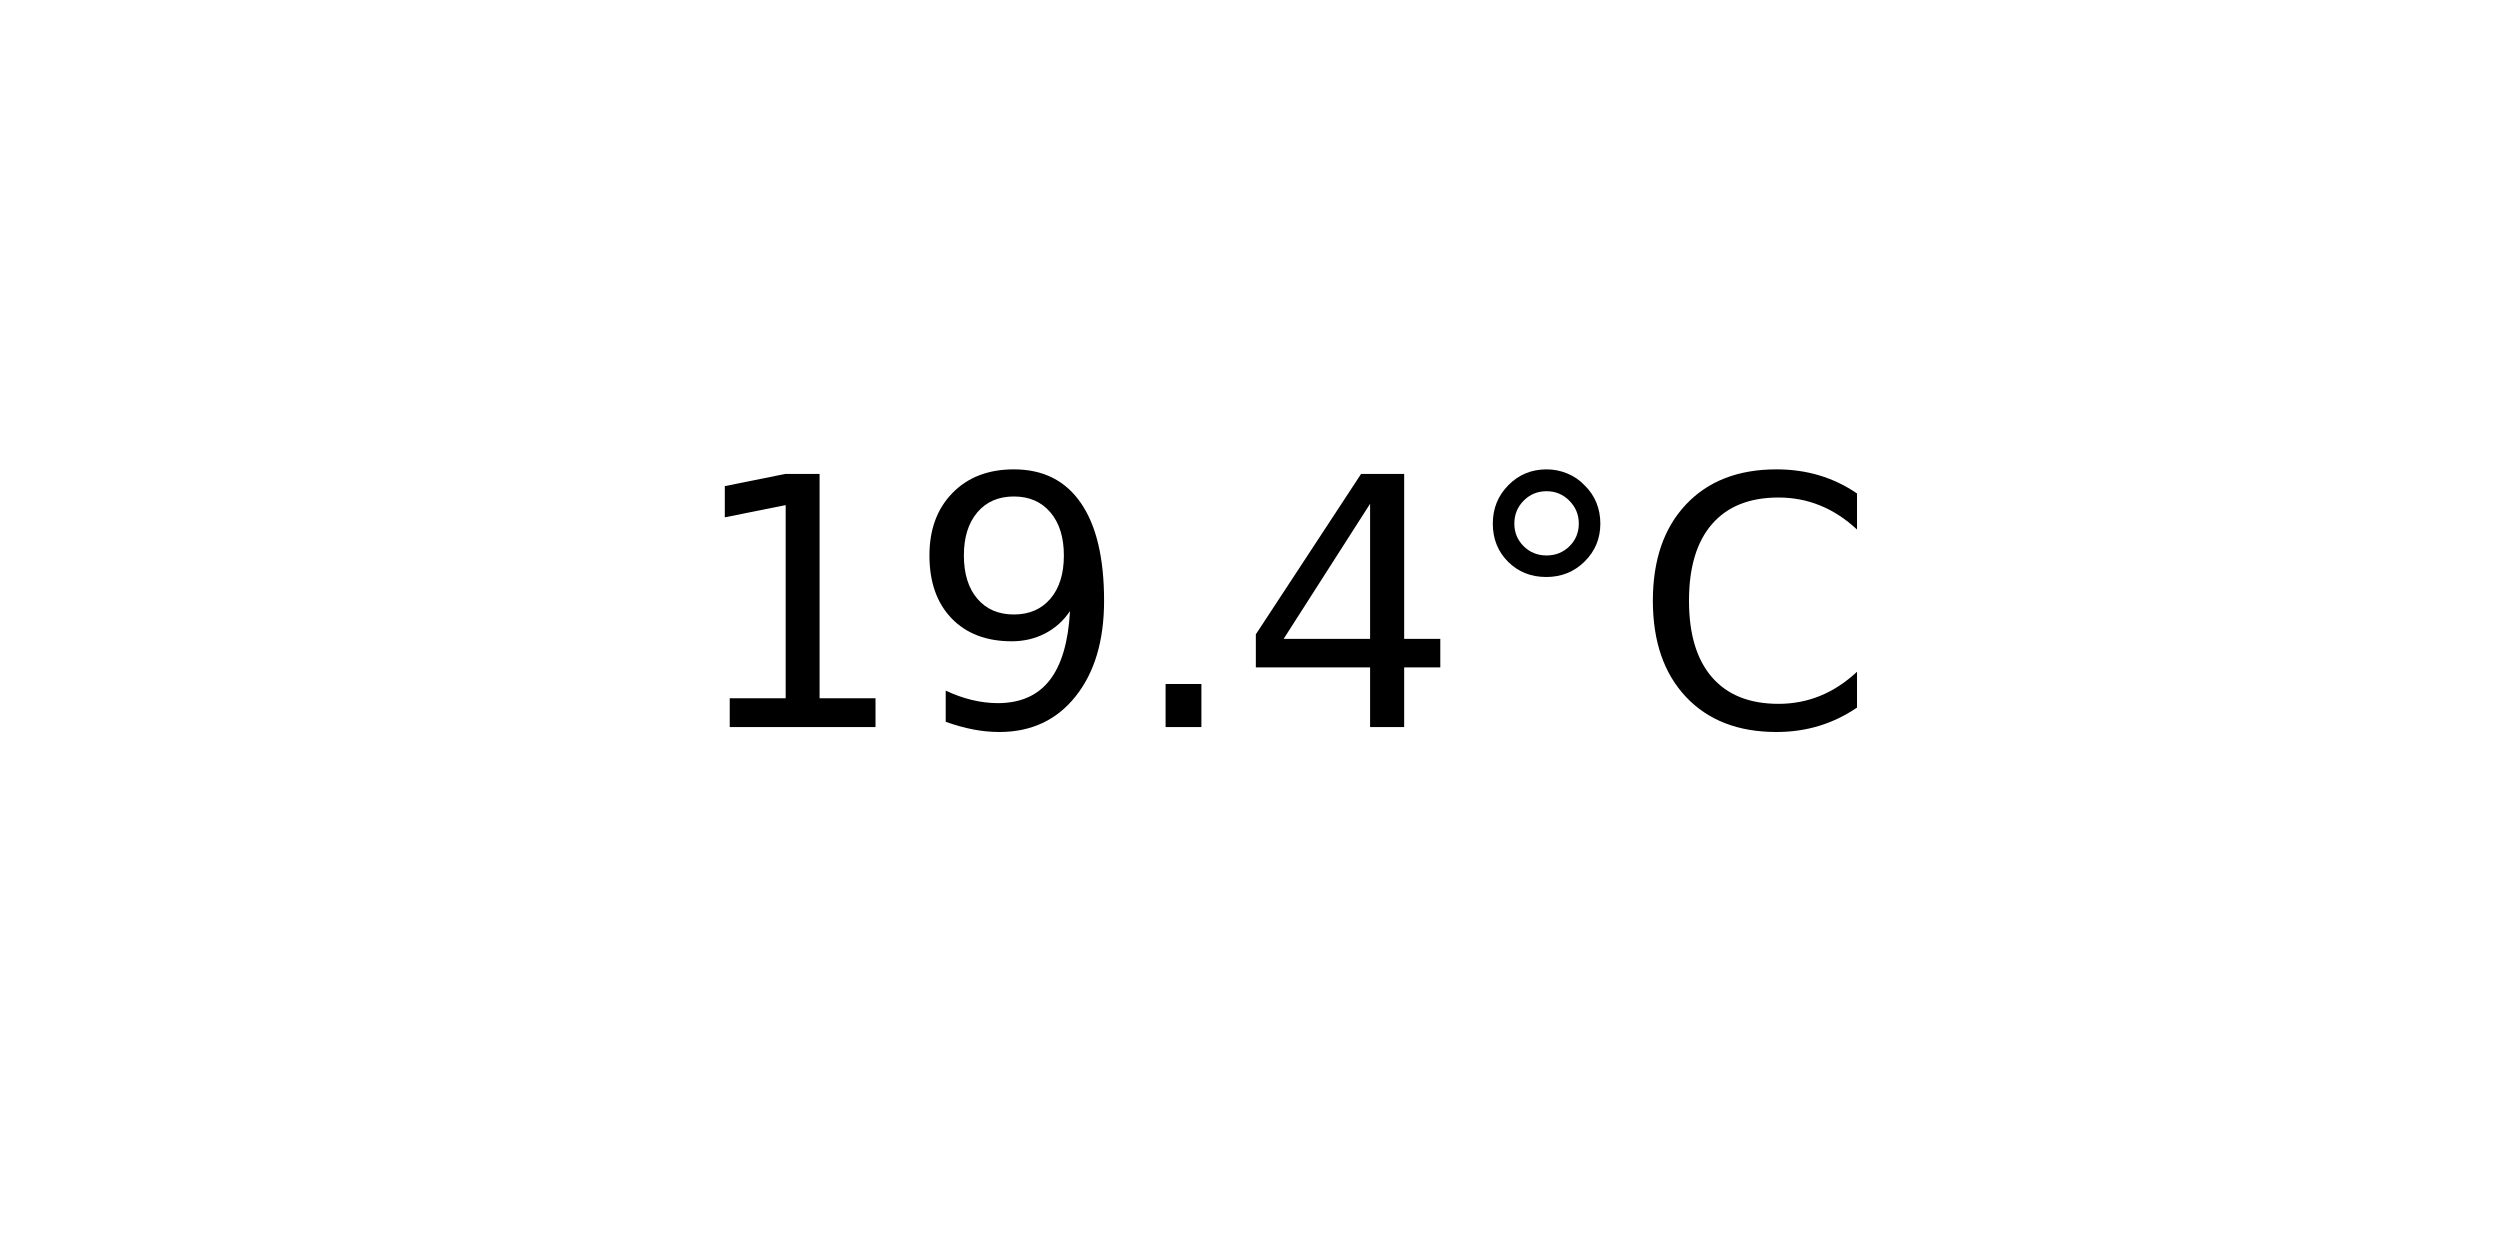
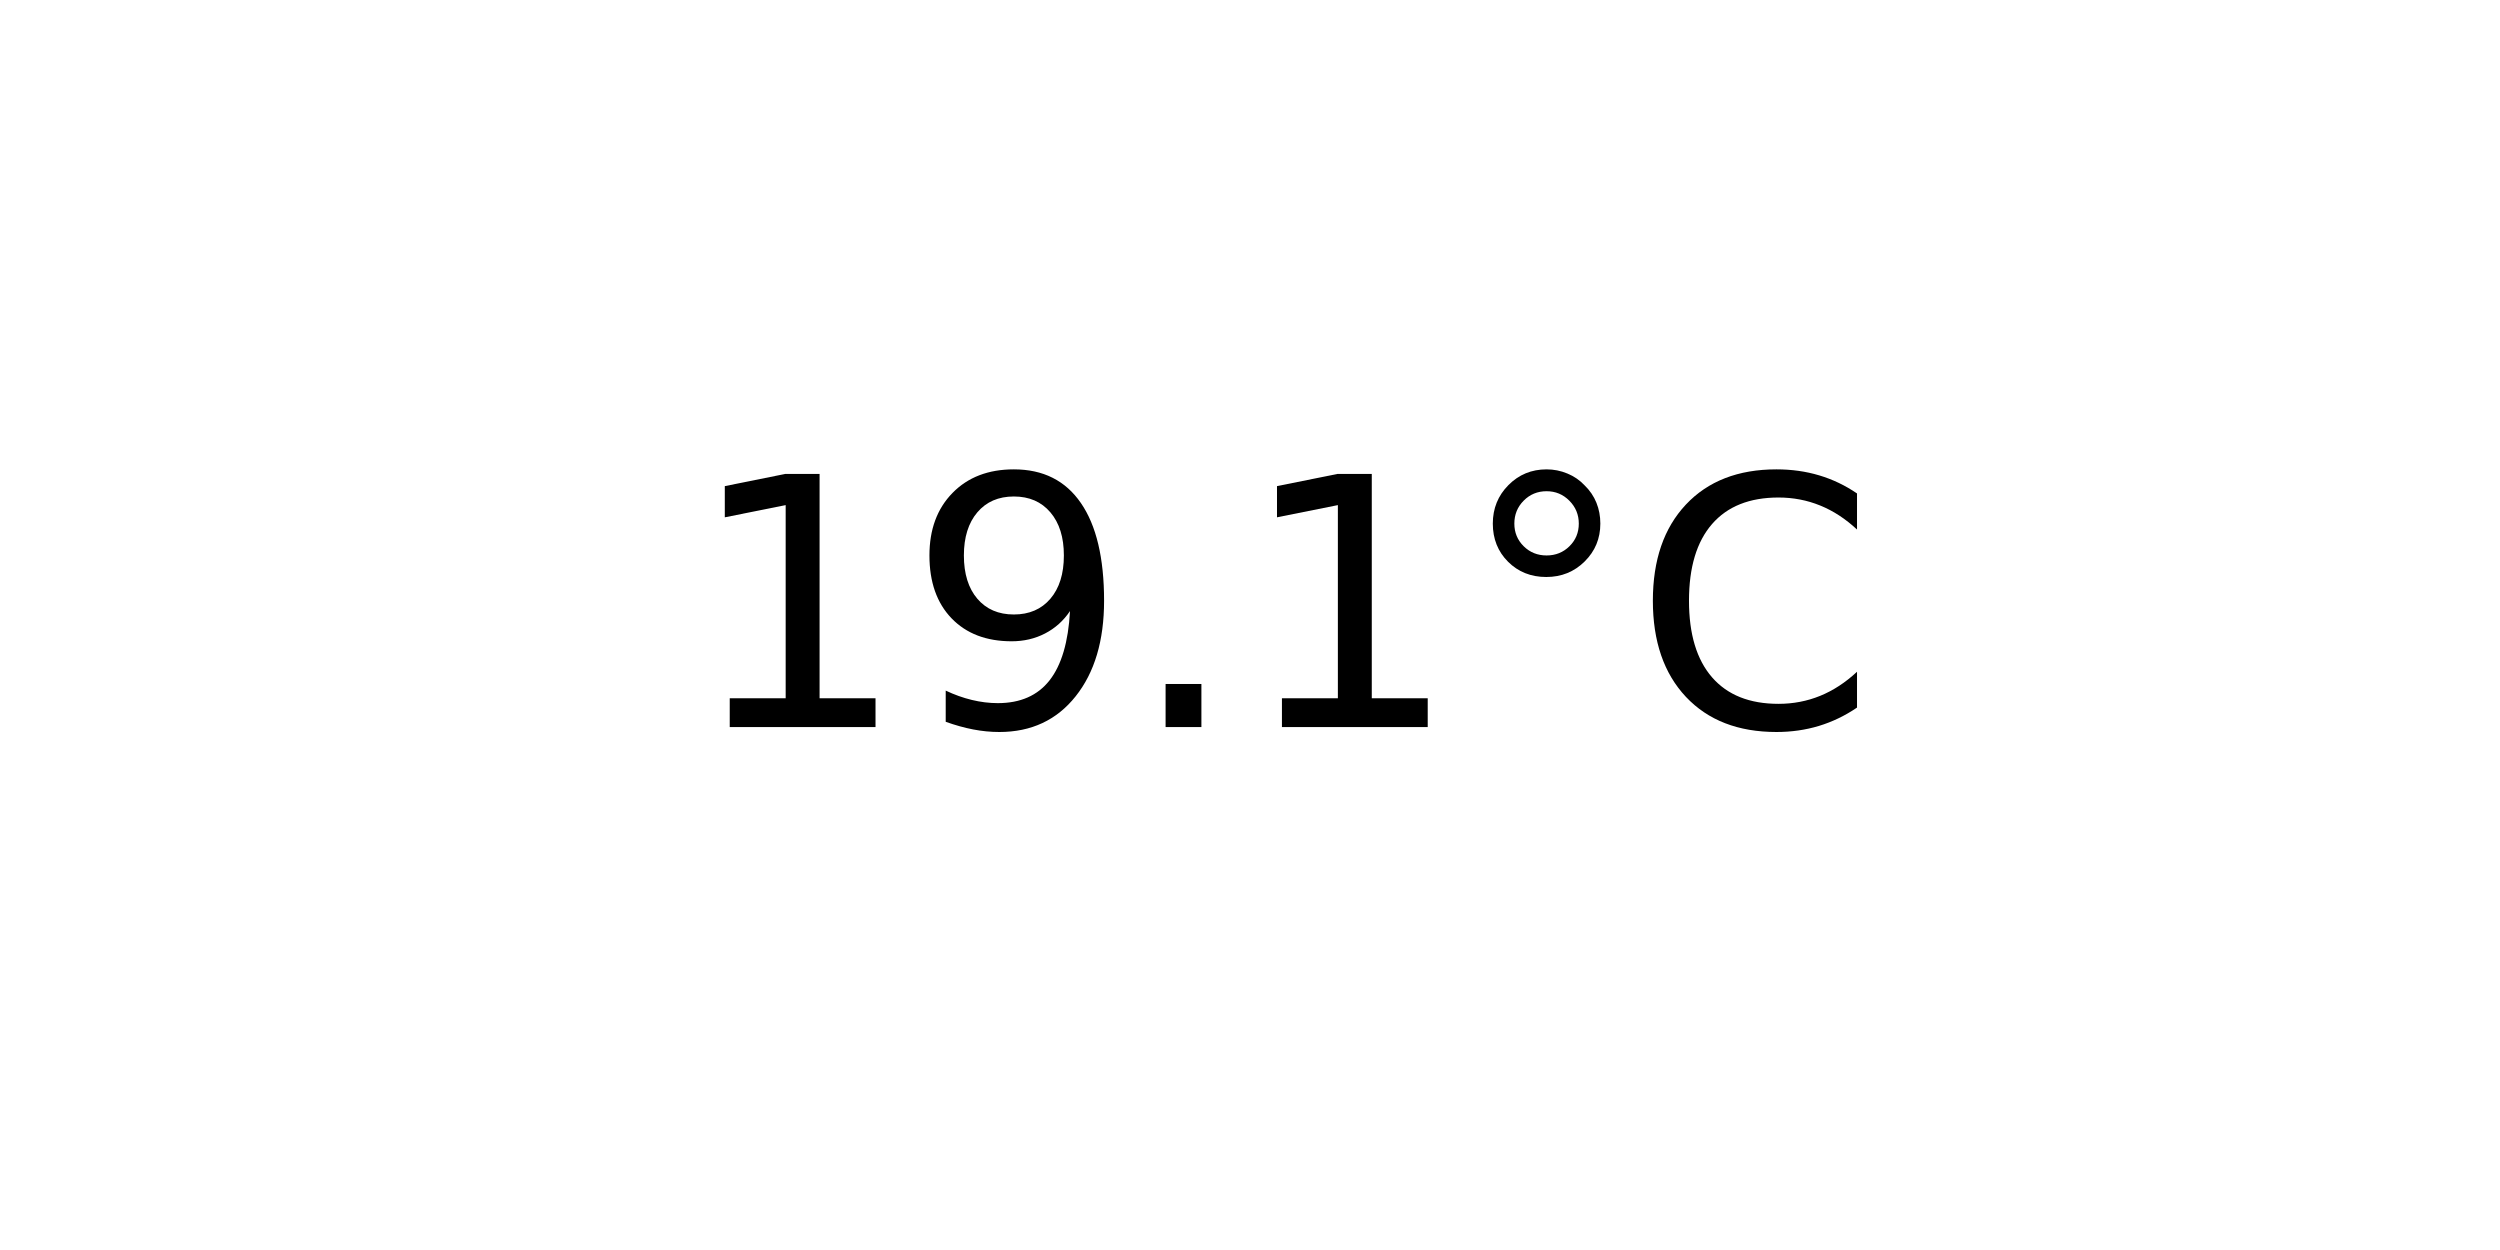
<svg xmlns="http://www.w3.org/2000/svg" xmlns:xlink="http://www.w3.org/1999/xlink" width="72pt" height="36pt" viewBox="0 0 72 36" version="1.1">
  <defs>
    <style type="text/css">*{stroke-linejoin: round; stroke-linecap: butt}</style>
  </defs>
  <g id="figure_1">
    <g id="axes_1">
      <g id="text_1">
        <g transform="translate(19.77578 20.93937) scale(0.1 -0.1)">
          <defs>
            <path id="DejaVuSans-31" d="M 794 531  L 1825 531  L 1825 4091  L 703 3866  L 703 4441  L 1819 4666  L 2450 4666  L 2450 531  L 3481 531  L 3481 0  L 794 0  L 794 531  z " transform="scale(0.015625)" />
            <path id="DejaVuSans-39" d="M 703 97  L 703 672  Q 941 559 1184 500  Q 1428 441 1663 441  Q 2288 441 2617 861  Q 2947 1281 2994 2138  Q 2813 1869 2534 1725  Q 2256 1581 1919 1581  Q 1219 1581 811 2004  Q 403 2428 403 3163  Q 403 3881 828 4315  Q 1253 4750 1959 4750  Q 2769 4750 3195 4129  Q 3622 3509 3622 2328  Q 3622 1225 3098 567  Q 2575 -91 1691 -91  Q 1453 -91 1209 -44  Q 966 3 703 97  z M 1959 2075  Q 2384 2075 2632 2365  Q 2881 2656 2881 3163  Q 2881 3666 2632 3958  Q 2384 4250 1959 4250  Q 1534 4250 1286 3958  Q 1038 3666 1038 3163  Q 1038 2656 1286 2365  Q 1534 2075 1959 2075  z " transform="scale(0.015625)" />
            <path id="DejaVuSans-2e" d="M 684 794  L 1344 794  L 1344 0  L 684 0  L 684 794  z " transform="scale(0.015625)" />
-             <path id="DejaVuSans-34" d="M 2419 4116  L 825 1625  L 2419 1625  L 2419 4116  z M 2253 4666  L 3047 4666  L 3047 1625  L 3713 1625  L 3713 1100  L 3047 1100  L 3047 0  L 2419 0  L 2419 1100  L 313 1100  L 313 1709  L 2253 4666  z " transform="scale(0.015625)" />
            <path id="DejaVuSans-b0" d="M 1600 4347  Q 1350 4347 1178 4173  Q 1006 4000 1006 3750  Q 1006 3503 1178 3333  Q 1350 3163 1600 3163  Q 1850 3163 2022 3333  Q 2194 3503 2194 3750  Q 2194 3997 2020 4172  Q 1847 4347 1600 4347  z M 1600 4750  Q 1800 4750 1984 4673  Q 2169 4597 2303 4453  Q 2447 4313 2519 4134  Q 2591 3956 2591 3750  Q 2591 3338 2302 3052  Q 2013 2766 1594 2766  Q 1172 2766 890 3047  Q 609 3328 609 3750  Q 609 4169 896 4459  Q 1184 4750 1600 4750  z " transform="scale(0.015625)" />
            <path id="DejaVuSans-43" d="M 4122 4306  L 4122 3641  Q 3803 3938 3442 4084  Q 3081 4231 2675 4231  Q 1875 4231 1450 3742  Q 1025 3253 1025 2328  Q 1025 1406 1450 917  Q 1875 428 2675 428  Q 3081 428 3442 575  Q 3803 722 4122 1019  L 4122 359  Q 3791 134 3420 21  Q 3050 -91 2638 -91  Q 1578 -91 968 557  Q 359 1206 359 2328  Q 359 3453 968 4101  Q 1578 4750 2638 4750  Q 3056 4750 3426 4639  Q 3797 4528 4122 4306  z " transform="scale(0.015625)" />
          </defs>
          <use xlink:href="#DejaVuSans-31" />
          <use xlink:href="#DejaVuSans-39" x="63.623" />
          <use xlink:href="#DejaVuSans-2e" x="127.246" />
-           <use xlink:href="#DejaVuSans-34" x="159.033" />
+           <use xlink:href="#DejaVuSans-31" x="159.033" />
          <use xlink:href="#DejaVuSans-b0" x="222.656" />
          <use xlink:href="#DejaVuSans-43" x="272.656" />
        </g>
      </g>
    </g>
  </g>
</svg>
